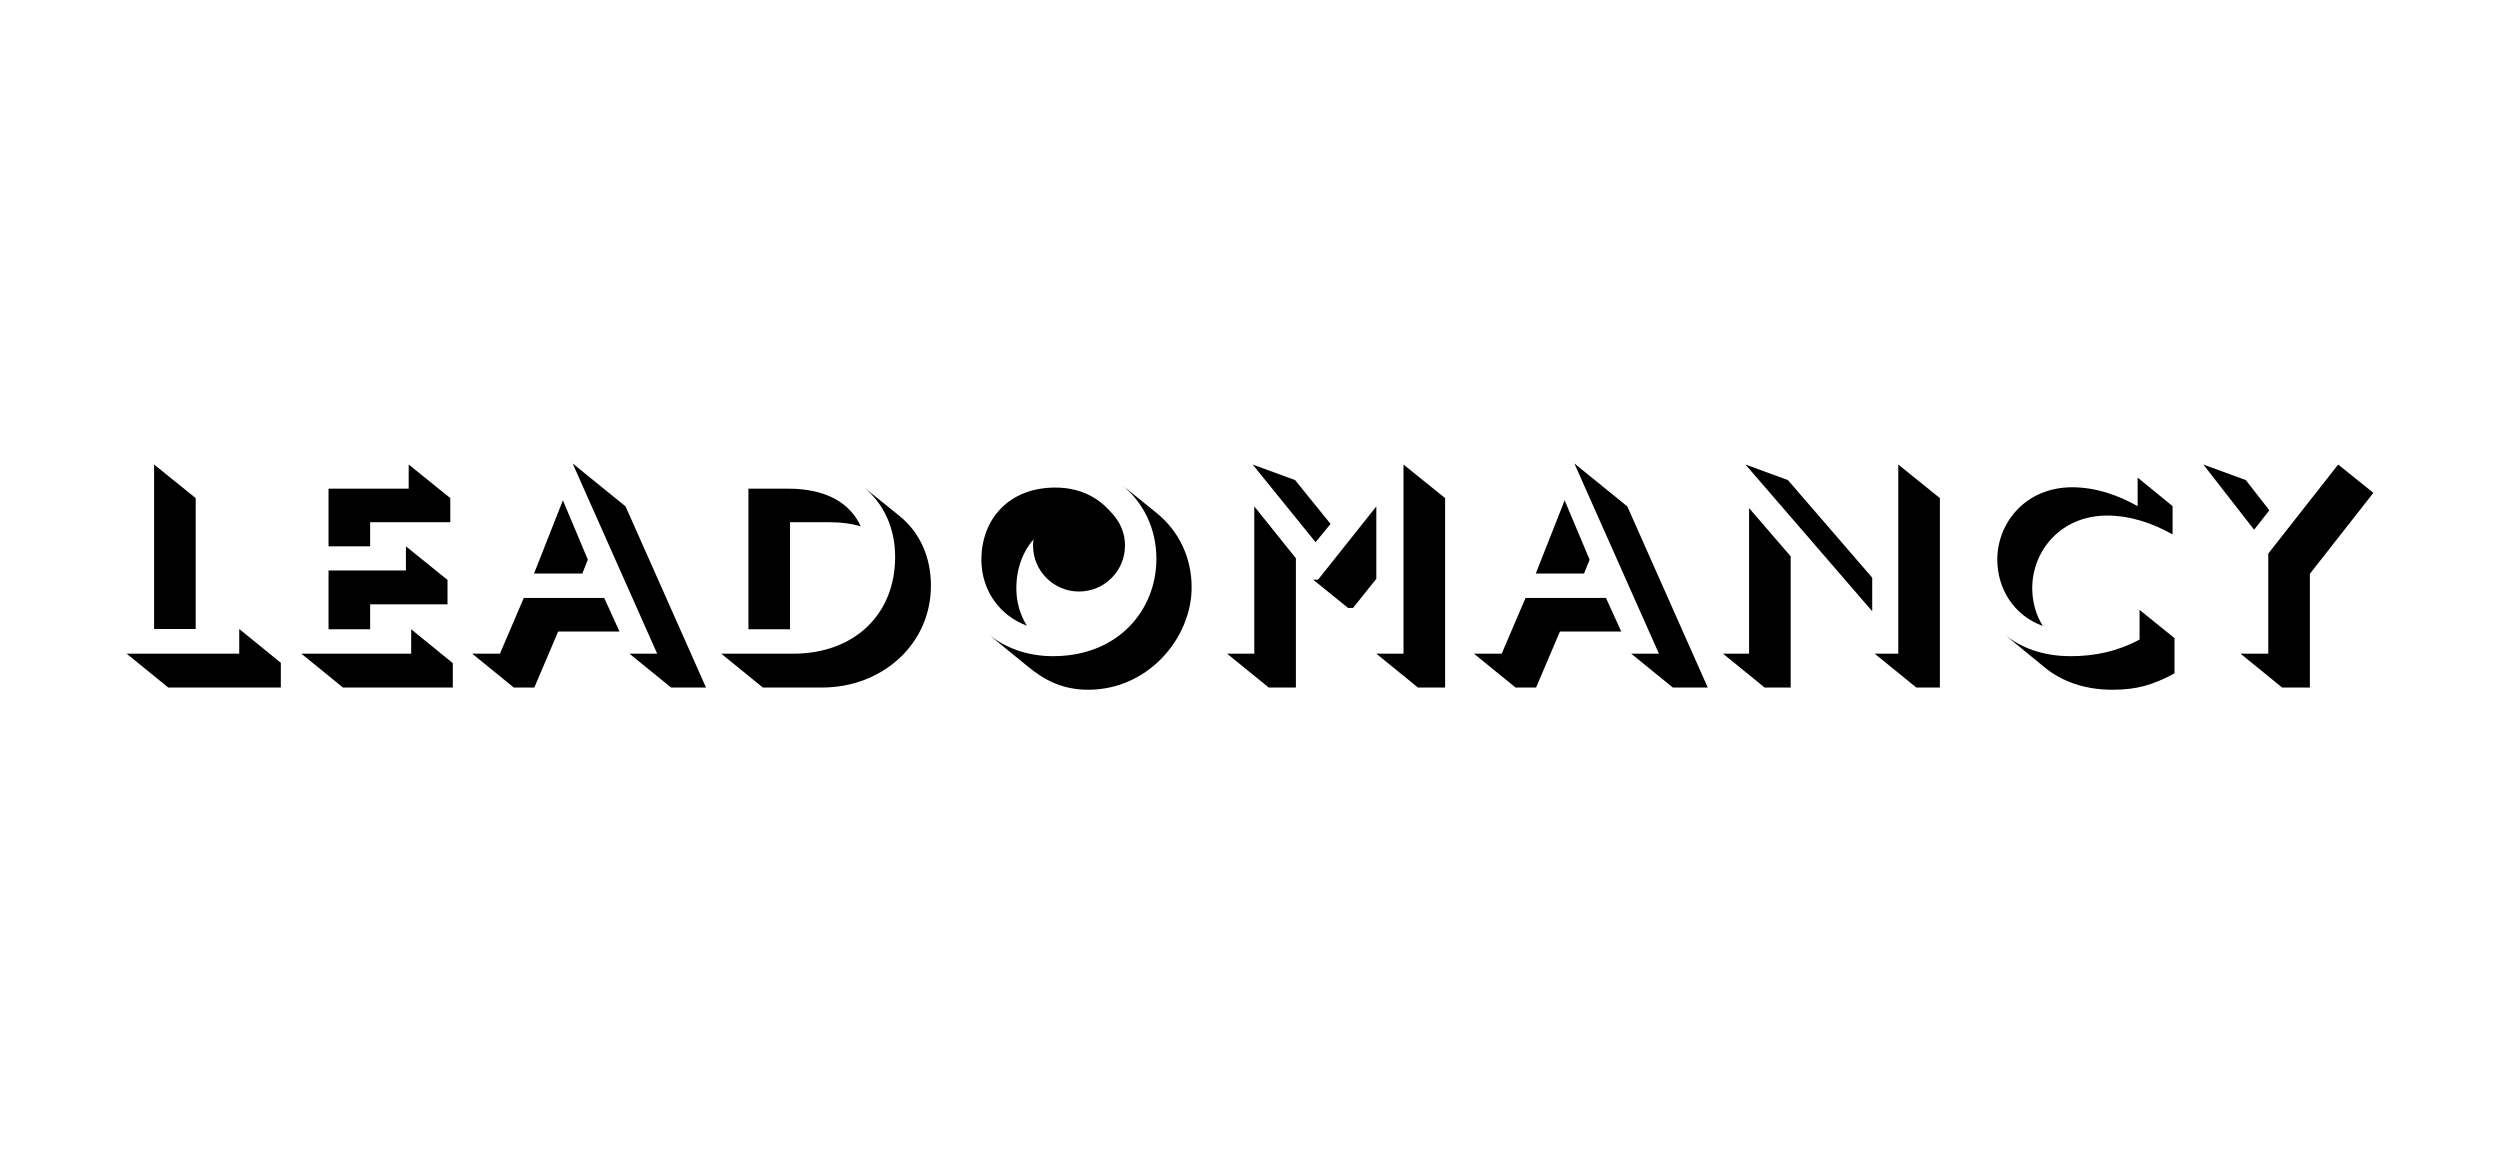
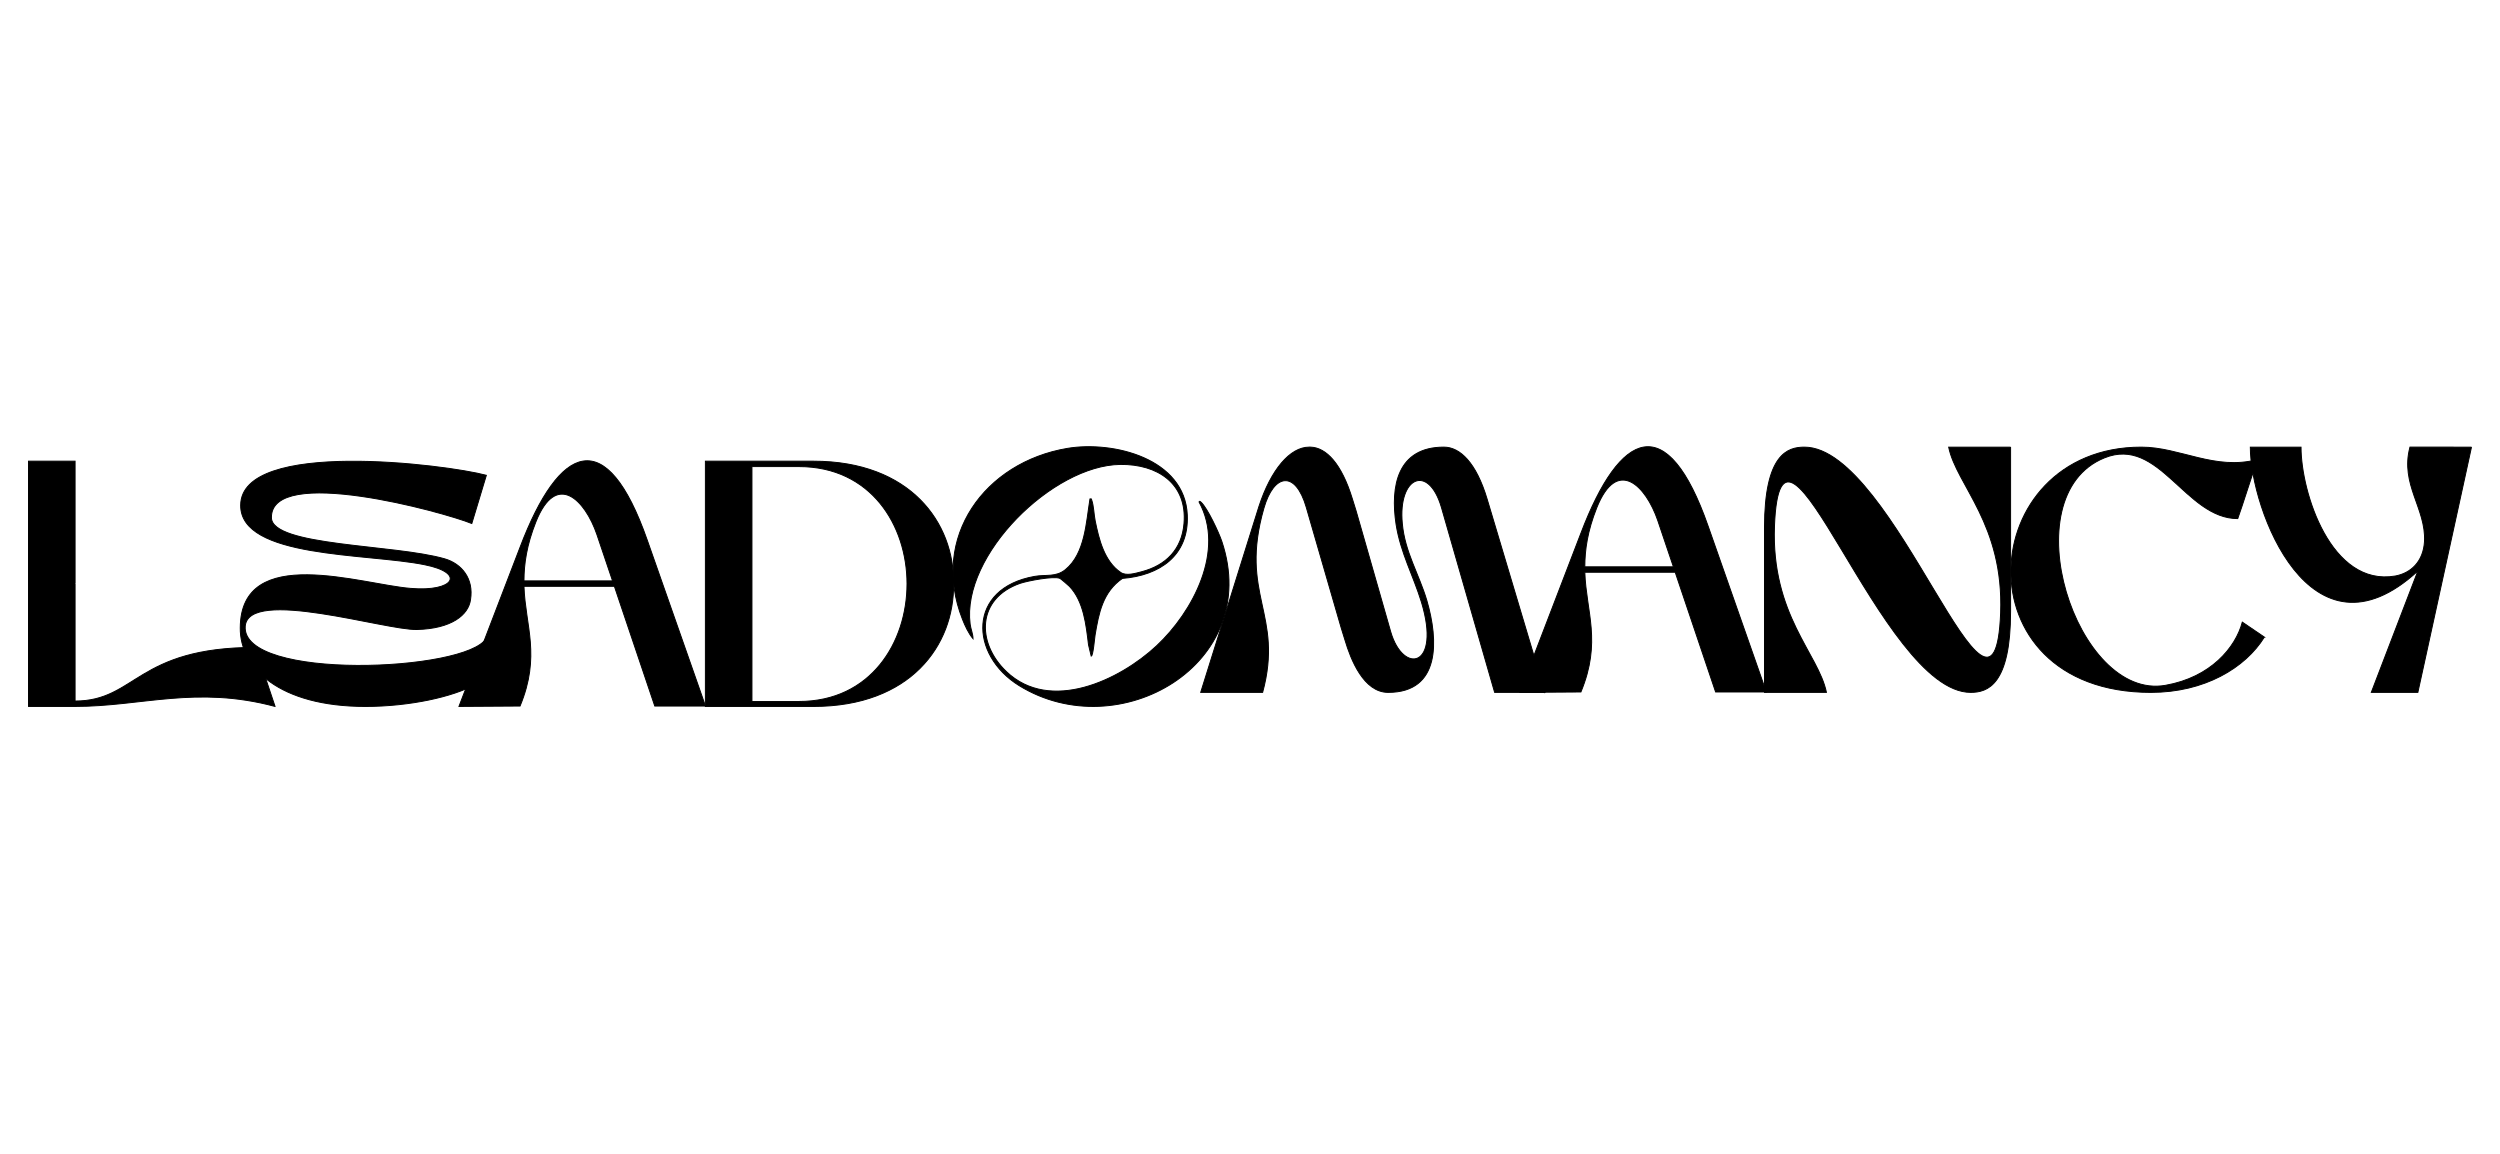
<svg xmlns="http://www.w3.org/2000/svg" id="Layer_1" version="1.1" viewBox="0 0 2556 1179">
-   <path d="M129.47,668.33h115.12v-25.24l42.53,34.59v25.24h-115.12l-42.53-34.59ZM157.54,474.94l42.53,34.31v133.84h-42.53v-168.15Z" />
-   <path d="M308.11,668.33h112.29v-24.95l42.53,34.59v24.95h-112.29l-42.53-34.59ZM335.9,499.61h81.95v-24.67l42.53,34.31v24.67h-81.95v24.67h-42.53v-58.98ZM335.9,583.26h79.11v-24.67l42.53,34.31v24.95h-79.11v25.52h-42.53v-60.11Z" />
-   <path d="M482.78,668.33h28.35l24.39-56.99h82.23l15.6,34.31h-62.67l-24.39,57.28h-20.98l-42.53-34.59ZM575.5,511.52l25.52,60.68-5.67,14.18h-49.34l29.49-74.86ZM643.55,668.33h28.36l-86.48-194.52,54.16,43.95,82.23,185.16h-35.73l-42.53-34.59Z" />
-   <path d="M737.41,668.33h73.72c61.25,0,104.06-39.13,104.06-98.96,0-29.49-11.63-54.73-32.61-71.74l36.58,29.49c21.27,17.01,32.61,42.25,32.61,71.74,0,59.83-49.91,104.06-111.15,104.06h-60.68l-42.53-34.59ZM765.2,499.61h40.55c39.13,0,63.52,14.75,74.29,38.56-9.36-2.84-19.85-4.25-31.76-4.25h-40.55v109.45h-42.53v-143.76Z" />
-   <g>
-     <circle cx="1103.19" cy="557.75" r="47.02" />
-     <path d="M1003.38,572.2c0-41.12,27.79-73.72,75.71-73.72,30.06,0,51.04,14.75,62.95,33.74-7.94-3.12-17.01-4.82-27.22-4.82-47.92,0-75.71,32.89-75.71,74.01,0,14.46,3.97,27.5,10.77,38.28-26.94-9.92-46.5-35.16-46.5-67.49Z" />
+   <defs>
+     <style>
+       .st0 {
+         stroke: #000;
+         stroke-miterlimit: 10;
+       }
+     </style>
+   </defs>
+   <path class="st0" d="M281.21,722.27c-80.76-21.68-136.45,0-204.45,0H29.15v-250.77h47.61v125.02c0-.15,0,.23,0,1.48v118.74c62.48,0,62.48-54.83,184.46-54.83,6.37,19.97,13.18,39.95,19.99,60.35Z" />
+   <path class="st0" d="M497.24,652.58l-12.32,47.6c-21.26,11.91-65.45,22.1-111.36,22.1-87.97,0-128.35-39.52-127.93-80.33.42-87.13,124.54-44.2,174.26-40.38,44.2,3.82,56.97-15.73,14.03-24.23-58.66-11.91-188.29-6.39-187.87-60.79.42-68.02,209.97-41.66,251.2-30.61l-14.88,49.3c-29.33-11.91-205.72-60.35-204.87-5.95.42,29.33,125.8,27.2,177.24,42.07,17.42,5.1,29.75,20.41,26.34,41.65-2.11,15.73-19.54,29.75-54.82,30.6-32.3.84-172.14-43.36-175.54-3.41-4.26,56.11,226.54,46.76,246.51,12.34Z" />
+   <path class="st0" d="M628.14,599.44h-92.43c1.38,40.78,17.3,70.8-3.99,122.41l-62.48.42,62.48-162.79c40.38-106.25,88.41-126.24,130.05-7.21l59.51,169.59h-51.85l-41.29-122.41ZM626.28,593.91l-15.92-47.17c-12.33-36.14-41.65-65.45-62.47-13.18-9.42,23.75-12.18,43.06-12.18,60.35h90.57Z" />
+   <path class="st0" d="M974.94,596.9c.84,62.9-44.2,125.38-143.24,125.38h-110.51v-250.77h110.51c99.04,0,144.08,62.9,143.24,125.38ZM927.33,596.91c0-59.93-36.98-119.87-110.51-119.87h-48.03v240.14h48.03c73.53,0,110.51-60.35,110.51-120.27Z" />
+   <path class="st0" d="M1579.53,707.89h-51.43l-54.4-189.14c-13.18-45.04-44.64-31.44-39.96,16.58,2.55,28.89,16.99,51.43,25.07,78.63,11.91,40.81,14.03,93.94-39.53,93.94-25.09,0-38.27-33.59-44.2-53.56l-3.82-12.33-35.7-123.25c-11.07-38.25-33.15-34.85-43.36.85-25.51,88.83,20.41,107.96-1.27,188.29h-63.34l59.51-190c12.33-37.82,31.88-60.77,51.43-60.77h1.27c16.15.42,31.88,16.99,42.93,53.13l3.82,12.33,35.28,123.25c12.76,44.2,51.87,36.98,31.46-30.18-8.5-27.63-21.25-50.16-25.93-79.48-5.95-39.09,1.27-79.05,48.88-79.05,16.58,0,33.15,16.15,44.2,53.13l59.08,197.64Z" />
+   <path class="st0" d="M1712.75,585.07h-92.43c1.38,40.78,17.3,70.8-3.99,122.41l-62.48.42,62.48-162.79c40.38-106.25,88.41-126.24,130.05-7.21l59.51,169.59h-51.85l-41.3-122.41ZM1710.89,579.53l-15.92-47.17c-12.33-36.14-41.65-65.45-62.47-13.18-9.42,23.75-12.18,43.06-12.18,60.35h90.57Z" />
+   <path class="st0" d="M2055.63,457.13v167.88c0,75.66-23.8,82.89-40.8,82.89-91.81,0-194.24-333.66-200.61-170.02-3.4,90.97,45.05,130.5,53.13,170.02h-63.34v-168.31c0-75.65,23.81-82.45,40.82-82.45,92.65,0,194.24,333.22,200.61,169.59,3.4-90.96-45.05-130.48-53.13-169.59h63.32Z" />
+   <path class="st0" d="M2315.08,651.38c-19.55,31.46-61.21,56.53-116.04,56.53-197.64,0-180.65-250.77-9.78-250.77,39.53,0,75.23,24.22,118.58,12.74-3.82,11.05-15.73,48.88-19.97,60.36-53.56,0-80.33-85.02-136.43-62.07-96.05,39.11-28.49,248.64,62.48,232.51,46.32-8.08,71.82-38.69,78.63-64.61l22.54,15.31Z" />
+   <path class="st0" d="M2526.85,457.14l-54.83,250.77h-47.61l47.61-124.11c-110.09,101.17-171.3-63.76-171.3-126.66h51.85c0,46.32,30.6,143.23,96.49,131.76,15.71-2.98,28.47-14.45,29.75-35.28,1.69-34.01-25.07-58.24-14.87-96.49,20.83,0,41.66,0,62.92.01Z" />
+   <g id="reGW99">
+     <path class="st0" d="M1028.91,686.62c44.69,42.62,115.65,9.07,153.55-26.31,37.16-34.69,70.58-97.69,43.39-147.22.59-1.21,1.49-.19,2.14.41,6.57,6.05,18.2,31.03,21.21,40.05,41.96,125.54-105.2,210.3-207.08,147.52-51.24-31.57-53.16-99.7,15.72-111.78,11.6-2.03,21.67,1.04,31.41-6.88,20.17-16.39,21.23-48.51,25.13-72.3,2.05-.25,1.36-.03,1.79,1.18,2.11,5.93,2.24,14.73,3.54,21.14,3.82,18.82,9.27,41.53,26.21,52.92,5.55,3.74,14.86.87,21.22-.79,25.04-6.53,41.19-22.87,43.38-49.37,3.41-41.21-27.38-60.75-65.08-60.35-68.95.73-162.6,92.51-153.57,163.3.65,5.07,2.89,9.79,2.97,14.9-4.49-5.18-8.24-13.36-10.8-19.84-33.16-84.06,22.86-160.57,107.19-174.76,46.97-7.91,120.29,10.33,122.69,68.25,1.72,41.37-28.31,61.67-66.34,64.67-20.1,13.82-24.19,35.46-27.97,57.97-.45,2.69-2,21.5-3.95,21.56l-2.77-11.68c-2.44-20.14-4.83-44.32-19.45-59.68-1.03-1.08-8.87-7.77-9.71-8.16-6.07-2.79-33.62,2.55-40.84,5.07-44.27,15.42-44.83,60.74-13.98,90.16Z" />
  </g>
-   <path d="M1254.6,668.33h27.79v-150.57l42.53,53.02v132.14h-27.79l-42.53-34.59ZM1280.69,474.94l43.38,15.88,36.29,44.8-15.31,18.71-64.37-79.4ZM1342.51,592.62h5.1l59.55-74.86v74.01l-23.82,29.77h-5.1l-35.73-28.92ZM1407.16,668.33h27.79v-193.38l42.53,34.31v193.67h-27.79l-42.53-34.59Z" />
-   <path d="M1506.97,668.33h28.36l24.39-56.99h82.23l15.6,34.31h-62.67l-24.39,57.28h-20.98l-42.53-34.59ZM1599.69,511.52l25.52,60.68-5.67,14.18h-49.34l29.49-74.86ZM1667.74,668.33h28.35l-86.48-194.52,54.16,43.95,82.23,185.16h-35.73l-42.53-34.59Z" />
-   <path d="M1761.6,668.33h26.65v-148.87l42.53,49.34v134.12h-26.65l-42.53-34.59ZM1784.57,474.94l43.38,15.88,86.2,99.81v34.31l-129.58-150ZM1916.7,668.33h24.1v-193.38l42.53,34.31v193.67h-24.1l-42.53-34.59Z" />
-   <path d="M2042.03,572.2c0-38,29.21-74.01,76.56-74.01,23.54,0,46.22,7.66,66.92,19.28v-29.21l35.73,29.21v28.92c-20.7-11.63-43.38-19.28-66.92-19.28-47.35,0-76.56,36.01-76.56,74.29,0,13.61,3.69,27.22,10.77,38.56-29.77-10.78-46.5-38.28-46.5-67.77ZM2091.37,683.07l-42.25-34.59c16.73,13.61,39.13,22.4,68.05,22.4,24.39,0,47.64-4.82,70.32-17.01v-30.34l35.73,28.92v36.01c-22.68,12.19-39.13,16.73-63.52,16.73-28.92,0-51.61-8.79-68.34-22.12Z" />
-   <path d="M2252.71,474.94l43.38,15.88,24.1,30.91-15.6,19.85-51.89-66.64ZM2290.71,668.33h28.36v-102.36l71.46-91.02,36.01,28.92-64.93,82.8v116.26h-28.36l-42.53-34.59Z" />
-   <path d="M1050.45,681.09l-39.98-32.61c17.3,13.89,39.7,22.4,66.07,22.4,67.49,0,105.77-47.92,105.77-99.53,0-30.62-13.04-57.56-35.44-75.71l35.73,28.92c22.4,18.15,35.73,45.08,35.73,75.99,0,51.32-43.95,104.63-105.77,104.63-26.37,0-45.08-9.92-62.1-24.1Z" />
</svg>
